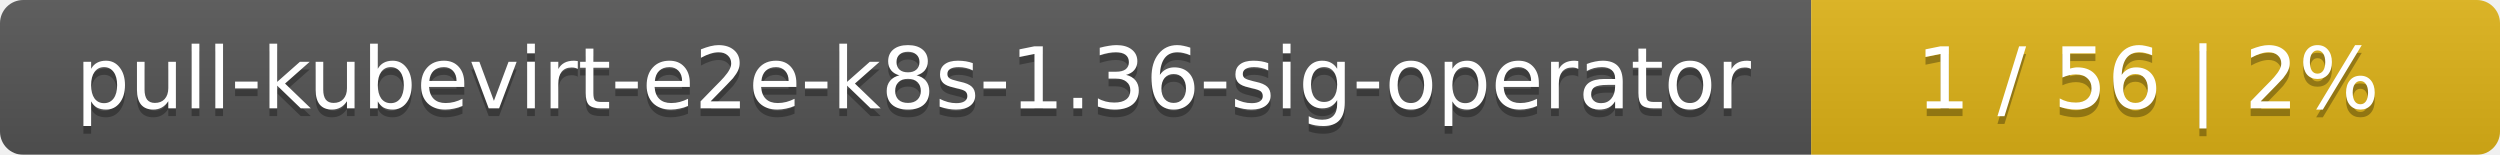
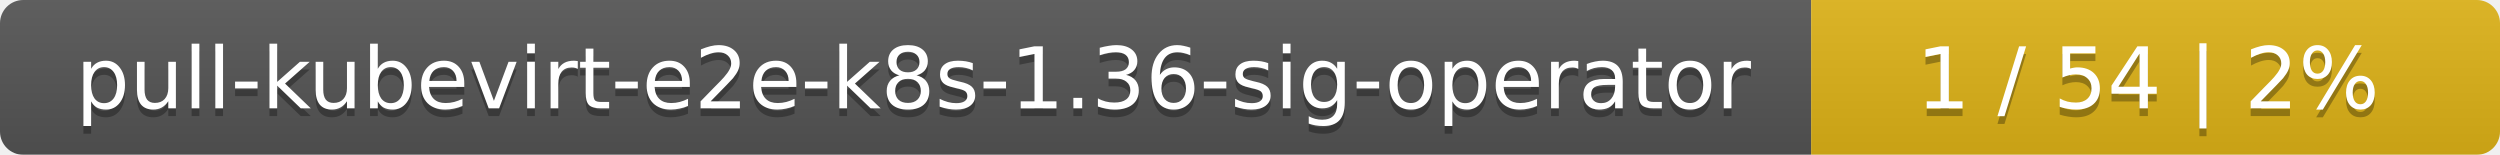
<svg xmlns="http://www.w3.org/2000/svg" width="323" height="20">
  <linearGradient id="smooth" x2="0" y2="100%">
    <stop offset="0" stop-color="#bbb" stop-opacity=".1" />
    <stop offset="1" stop-opacity=".1" />
  </linearGradient>
  <mask id="round">
    <rect width="323" height="20" rx="3" fill="#fff" />
  </mask>
  <g mask="url(#round)">
    <rect width="234" height="20" fill="#555" />
    <rect x="234" width="89" height="20" fill="#dfb317" />
    <rect width="323" height="20" fill="url(#smooth)" />
  </g>
  <g fill="#fff" text-anchor="middle" font-family="DejaVu Sans,Verdana,Geneva,sans-serif" font-size="11">
    <text x="118" y="15" fill="#010101" fill-opacity=".3">pull-kubevirt-e2e-k8s-1.36-sig-operator</text>
    <text x="118" y="14">pull-kubevirt-e2e-k8s-1.36-sig-operator</text>
-     <text x="277.5" y="15" fill="#010101" fill-opacity=".3">1 / 56    |    2%</text>
-     <text x="277.5" y="14">1 / 56    |    2%</text>
+     <text x="277.5" y="15" fill="#010101" fill-opacity=".3">1 / 54    |    2%</text>
+     <text x="277.5" y="14">1 / 54    |    2%</text>
  </g>
</svg>
